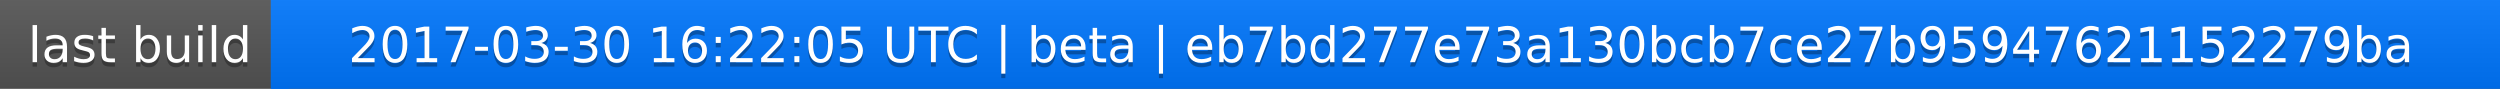
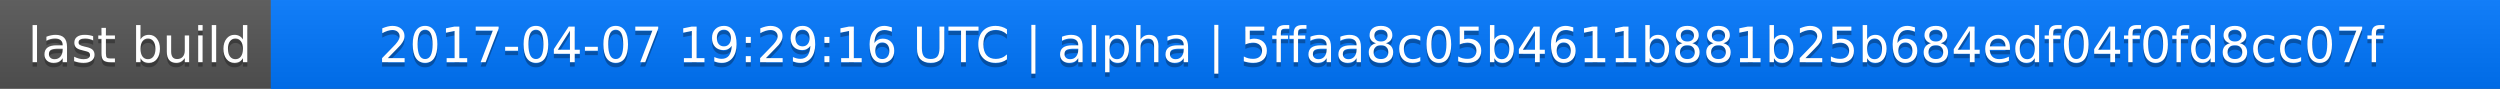
<svg xmlns="http://www.w3.org/2000/svg" width="563" height="20">
  <linearGradient id="a" x2="0" y2="100%">
    <stop offset="0" stop-color="#bbb" stop-opacity=".1" />
    <stop offset="1" stop-opacity=".1" />
  </linearGradient>
  <rect rx="0" width="563" height="20" fill="#555" />
  <rect rx="0" x="61" width="502" height="20" fill="#07f" />
  <path fill="#07f" d="M61 0h4v20h-4z" />
  <rect rx="0" width="563" height="20" fill="url(#a)" />
  <g fill="#fff" text-anchor="middle" font-family="DejaVu Sans,Verdana,Geneva,sans-serif" font-size="11">
    <text x="31.5" y="15" fill="#010101" fill-opacity=".3">last build</text>
    <text x="31.5" y="14">last build</text>
-     <text x="311" y="15" fill="#010101" fill-opacity=".3">2017-03-30 16:22:05 UTC | beta | eb7bd277e73a130bcb7ce27b95947621152279ba</text>
-     <text x="311" y="14">2017-03-30 16:22:05 UTC | beta | eb7bd277e73a130bcb7ce27b95947621152279ba</text>
+     <text x="311" y="15" fill="#010101" fill-opacity=".3">2017-04-07 19:29:16 UTC | alpha | 5ffaa8c05b4611b881b25b684edf04f0fd8cc07f</text>
+     <text x="311" y="14">2017-04-07 19:29:16 UTC | alpha | 5ffaa8c05b4611b881b25b684edf04f0fd8cc07f</text>
  </g>
</svg>
